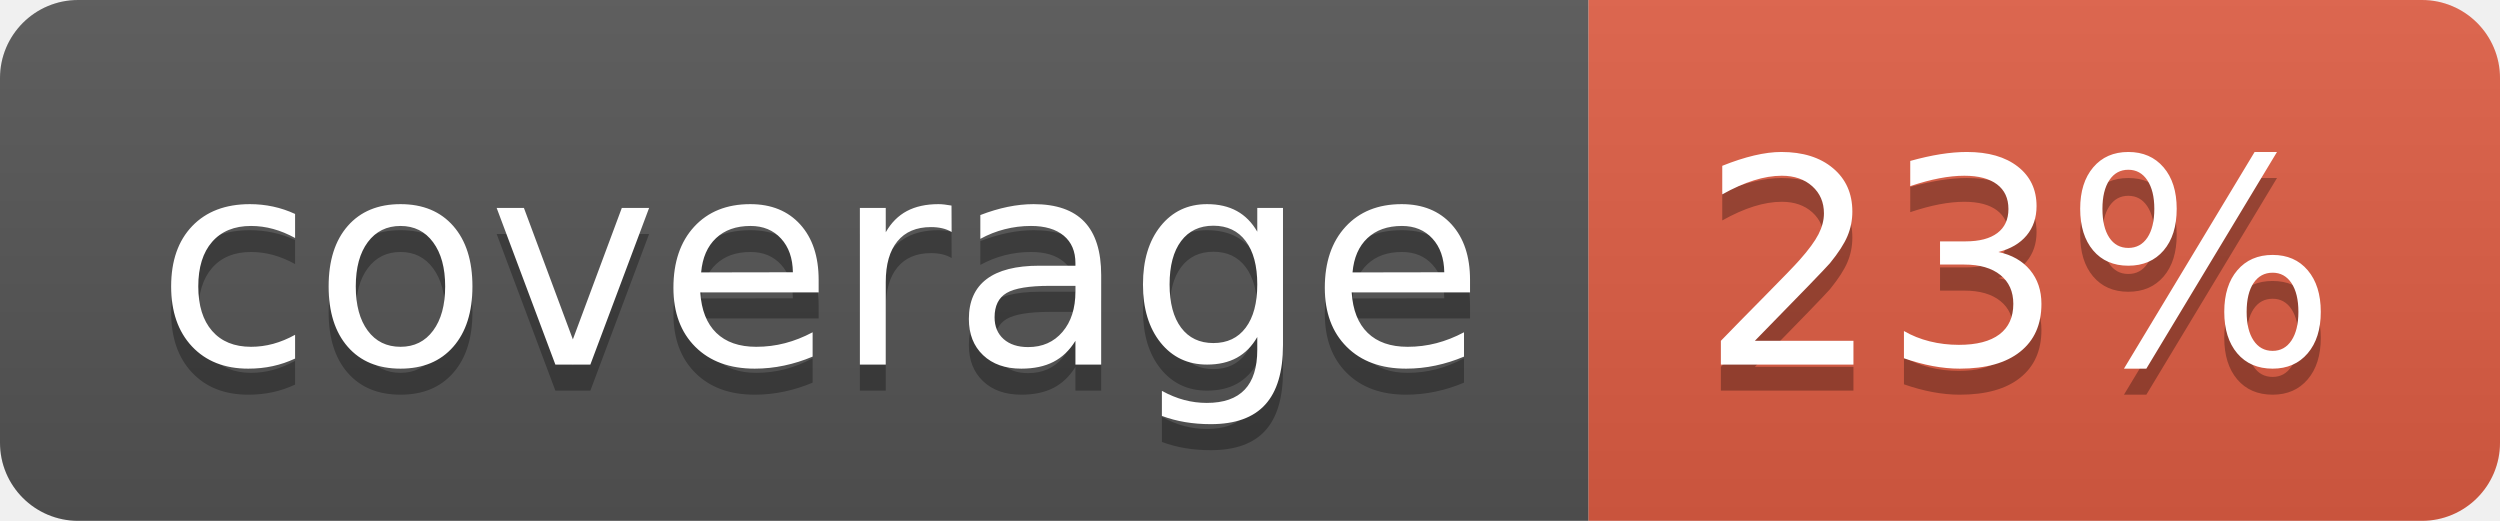
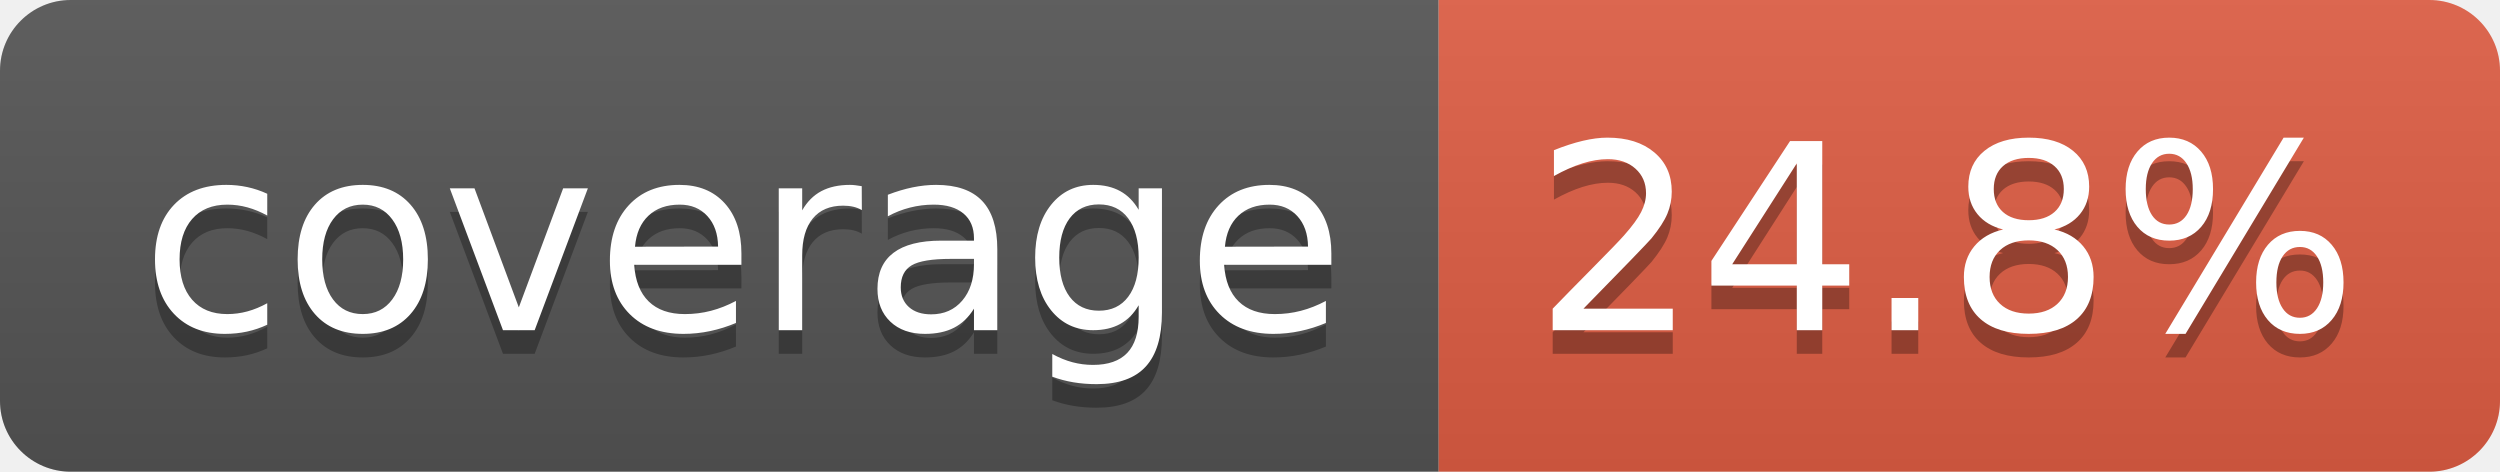
- <svg xmlns="http://www.w3.org/2000/svg" width="96" height="20" role="img" aria-label="coverage: 23%">
+ <svg xmlns="http://www.w3.org/2000/svg" width="106" height="20" role="img" aria-label="coverage: 24.8%">
  <linearGradient id="s" x2="0" y2="100%">
    <stop offset="0" stop-color="#bbb" stop-opacity=".1" />
    <stop offset="1" stop-opacity=".1" />
  </linearGradient>
  <clipPath id="r">
-     <rect width="96" height="20" rx="3" fill="#fff" />
+     <rect width="106" height="20" rx="3" fill="#fff" />
  </clipPath>
  <g clip-path="url(#r)">
    <rect width="61" height="20" fill="#555" />
-     <rect x="61" width="35" height="20" fill="#e05d44" />
-     <rect width="96" height="20" fill="url(#s)" />
+     <rect x="61" width="45" height="20" fill="#e05d44" />
+     <rect width="106" height="20" fill="url(#s)" />
  </g>
  <g fill="#fff" text-anchor="middle" font-family="Verdana,Geneva,DejaVu Sans,sans-serif" text-rendering="geometricPrecision" font-size="110">
    <text aria-hidden="true" x="315" y="150" fill="#010101" fill-opacity=".3" transform="scale(.1)" textLength="510">coverage</text>
    <text x="315" y="140" transform="scale(.1)" fill="#fff" textLength="510">coverage</text>
-     <text aria-hidden="true" x="775" y="150" fill="#010101" fill-opacity=".3" transform="scale(.1)" textLength="245">23%</text>
-     <text x="775" y="140" transform="scale(.1)" fill="#fff" textLength="245">23%</text>
+     <text aria-hidden="true" x="825" y="150" fill="#010101" fill-opacity=".3" transform="scale(.1)" textLength="350">24.8%</text>
+     <text x="825" y="140" transform="scale(.1)" fill="#fff" textLength="350">24.8%</text>
  </g>
</svg>
